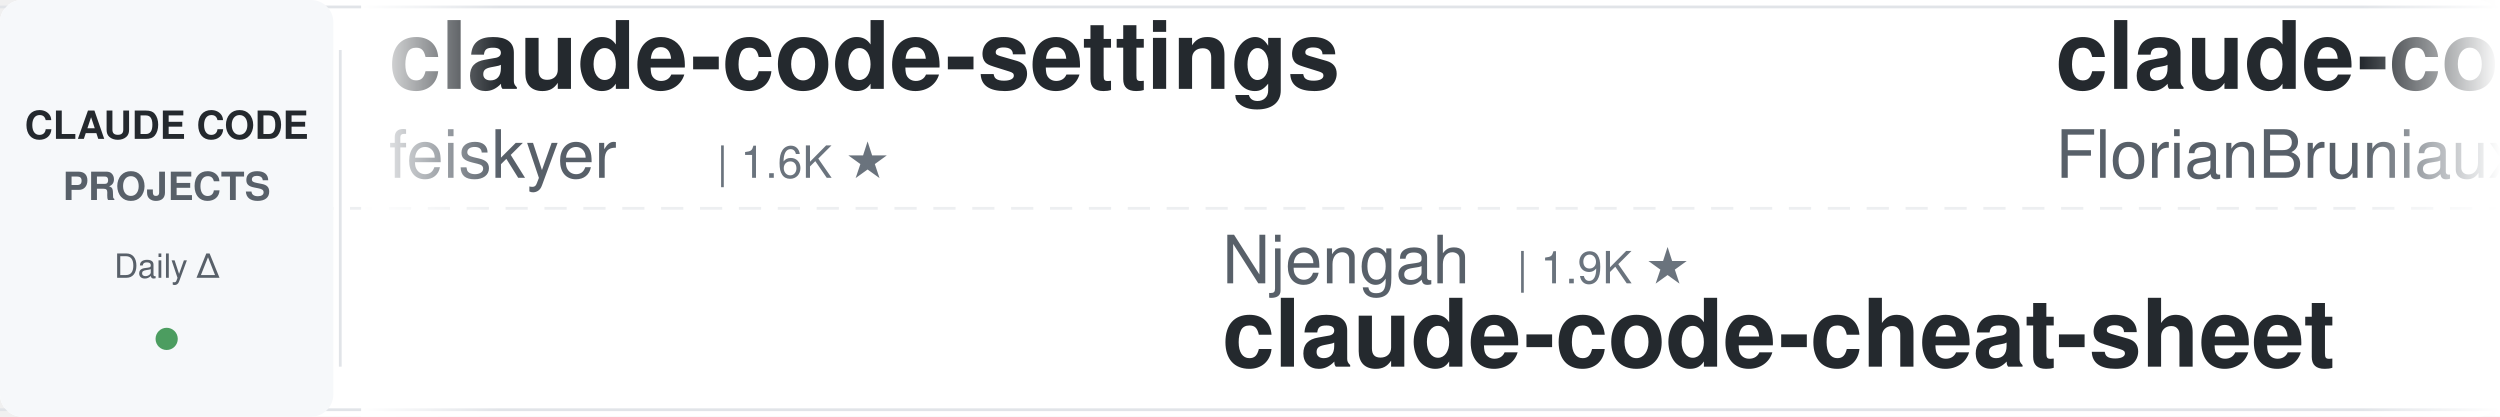
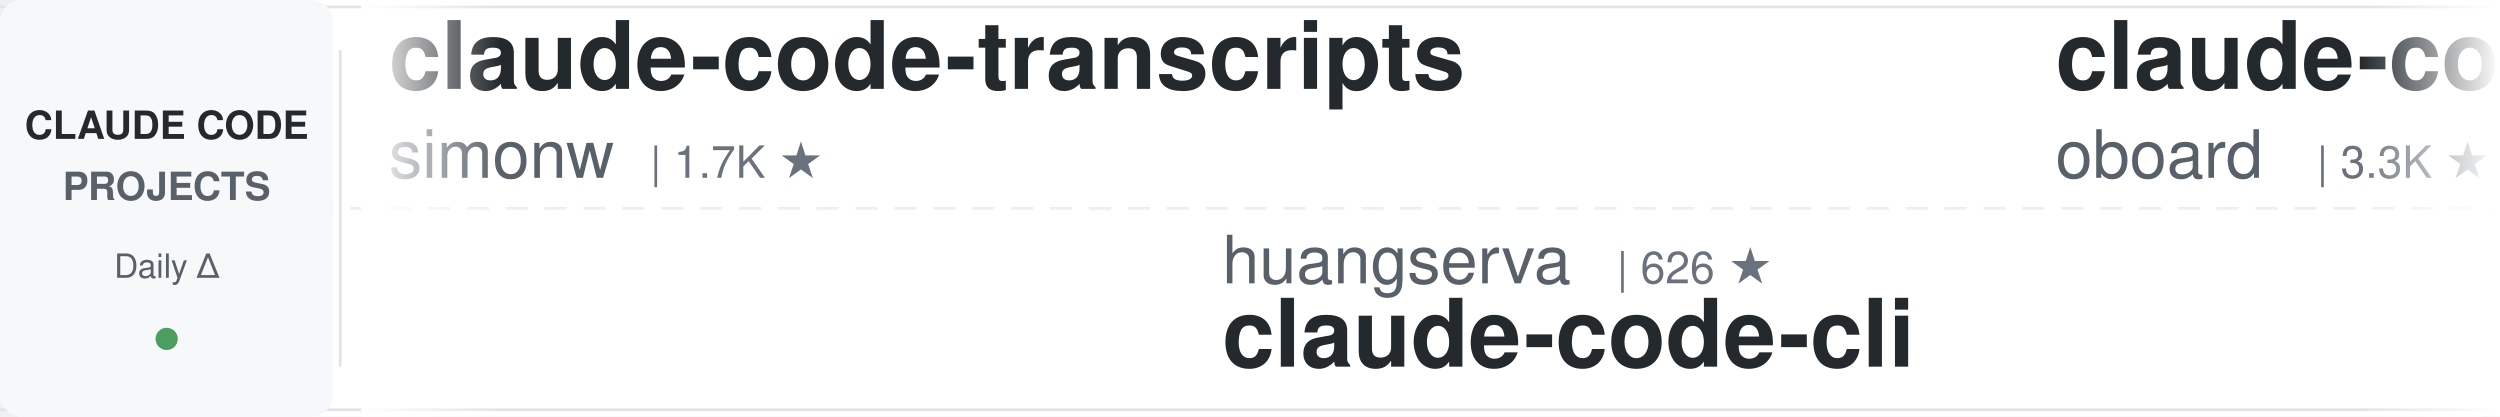
<svg xmlns="http://www.w3.org/2000/svg" width="900" height="150">
  <defs>
    <linearGradient id="leftFade" x1="0%" y1="0%" x2="100%" y2="0%">
      <stop offset="0%" style="stop-color:#ffffff;stop-opacity:1" />
      <stop offset="100%" style="stop-color:#ffffff;stop-opacity:0" />
    </linearGradient>
    <linearGradient id="rightFade" x1="0%" y1="0%" x2="100%" y2="0%">
      <stop offset="0%" style="stop-color:#ffffff;stop-opacity:0" />
      <stop offset="100%" style="stop-color:#ffffff;stop-opacity:1" />
    </linearGradient>
  </defs>
  <rect width="900" height="150" fill="#ffffff" rx="8" />
  <rect x="0" y="2" width="900" height="1" fill="#e1e4e8" />
  <rect x="0" y="147" width="900" height="1" fill="#e1e4e8" />
  <line x1="0" y1="75" x2="900" y2="75" stroke="#e1e4e8" stroke-width="1" stroke-dasharray="8 6" opacity="0.6" />
  <rect x="0" y="0" width="120" height="150" fill="#f6f8fa" rx="8" />
  <text x="60" y="50" font-family="-apple-system, BlinkMacSystemFont, 'Segoe UI', Helvetica, Arial, sans-serif" font-size="14" font-weight="600" fill="#24292e" text-anchor="middle">CLAUDE CODE</text>
  <text x="60" y="72" font-family="-apple-system, BlinkMacSystemFont, 'Segoe UI', Helvetica, Arial, sans-serif" font-size="14" font-weight="600" fill="#586069" text-anchor="middle">PROJECTS</text>
  <text x="60" y="100" font-family="-apple-system, BlinkMacSystemFont, 'Segoe UI', Helvetica, Arial, sans-serif" font-size="12" font-weight="500" fill="#586069" text-anchor="middle">Daily Δ</text>
  <circle cx="60" cy="122" r="4" fill="#22863a" opacity="0.8" />
  <rect x="122" y="18" width="1" height="114" fill="#e1e4e8" />
  <clipPath id="tickerClip">
    <rect x="130" y="0" width="770" height="150" />
  </clipPath>
  <g clip-path="url(#tickerClip)">
    <g id="tickerItems">
      <animateTransform attributeName="transform" attributeType="XML" type="translate" from="0 0" to="-3000 0" dur="54s" repeatCount="indefinite" />
      <g transform="translate(0, 0)">
-         <text x="140" y="32" font-family="-apple-system, BlinkMacSystemFont, 'Segoe UI', Helvetica, Arial, sans-serif" font-size="34" font-weight="600" fill="#24292e">claude-code-settings</text>
-         <text x="140" y="64" font-family="-apple-system, BlinkMacSystemFont, 'Segoe UI', Helvetica, Arial, sans-serif" font-size="24" font-weight="400" fill="#586069">feiskyer</text>
-         <text x="258" y="64" font-family="-apple-system, BlinkMacSystemFont, 'Segoe UI', Helvetica, Arial, sans-serif" font-size="16" font-weight="500" fill="#6a737d">| 1.6K ★</text>
+         <text x="140" y="32" font-family="-apple-system, BlinkMacSystemFont, 'Segoe UI', Helvetica, Arial, sans-serif" font-size="34" font-weight="600" fill="#24292e">claude-code-transcripts</text>
+         <text x="140" y="64" font-family="-apple-system, BlinkMacSystemFont, 'Segoe UI', Helvetica, Arial, sans-serif" font-size="24" font-weight="400" fill="#586069">simonw</text>
+         <text x="234" y="64" font-family="-apple-system, BlinkMacSystemFont, 'Segoe UI', Helvetica, Arial, sans-serif" font-size="16" font-weight="500" fill="#6a737d">| 1.7K ★</text>
      </g>
      <g transform="translate(300, 0)">
-         <text x="140" y="102" font-family="-apple-system, BlinkMacSystemFont, 'Segoe UI', Helvetica, Arial, sans-serif" font-size="24" font-weight="400" fill="#586069">Njengah</text>
-         <text x="246" y="102" font-family="-apple-system, BlinkMacSystemFont, 'Segoe UI', Helvetica, Arial, sans-serif" font-size="16" font-weight="500" fill="#6a737d">| 1.9K ★</text>
-         <text x="140" y="132" font-family="-apple-system, BlinkMacSystemFont, 'Segoe UI', Helvetica, Arial, sans-serif" font-size="34" font-weight="600" fill="#24292e">claude-code-cheat-sheet</text>
+         <text x="140" y="102" font-family="-apple-system, BlinkMacSystemFont, 'Segoe UI', Helvetica, Arial, sans-serif" font-size="24" font-weight="400" fill="#586069">huangserva</text>
+         <text x="282" y="102" font-family="-apple-system, BlinkMacSystemFont, 'Segoe UI', Helvetica, Arial, sans-serif" font-size="16" font-weight="500" fill="#6a737d">| 626 ★</text>
+         <text x="140" y="132" font-family="-apple-system, BlinkMacSystemFont, 'Segoe UI', Helvetica, Arial, sans-serif" font-size="34" font-weight="600" fill="#24292e">claude-code-cli</text>
      </g>
      <g transform="translate(600, 0)">
-         <text x="140" y="32" font-family="-apple-system, BlinkMacSystemFont, 'Segoe UI', Helvetica, Arial, sans-serif" font-size="34" font-weight="600" fill="#24292e">claude-code-ultimate-gui...</text>
-         <text x="140" y="64" font-family="-apple-system, BlinkMacSystemFont, 'Segoe UI', Helvetica, Arial, sans-serif" font-size="24" font-weight="400" fill="#586069">FlorianBruniaux</text>
-         <text x="342" y="64" font-family="-apple-system, BlinkMacSystemFont, 'Segoe UI', Helvetica, Arial, sans-serif" font-size="16" font-weight="500" fill="#6a737d">| 5.8K ★</text>
+         <text x="140" y="32" font-family="-apple-system, BlinkMacSystemFont, 'Segoe UI', Helvetica, Arial, sans-serif" font-size="34" font-weight="600" fill="#24292e">claude-code-rev</text>
+         <text x="140" y="64" font-family="-apple-system, BlinkMacSystemFont, 'Segoe UI', Helvetica, Arial, sans-serif" font-size="24" font-weight="400" fill="#586069">oboard</text>
+         <text x="234" y="64" font-family="-apple-system, BlinkMacSystemFont, 'Segoe UI', Helvetica, Arial, sans-serif" font-size="16" font-weight="500" fill="#6a737d">| 3.3K ★</text>
      </g>
      <g transform="translate(900, 0)">
-         <text x="140" y="102" font-family="-apple-system, BlinkMacSystemFont, 'Segoe UI', Helvetica, Arial, sans-serif" font-size="24" font-weight="400" fill="#586069">anthropics</text>
-         <text x="282" y="102" font-family="-apple-system, BlinkMacSystemFont, 'Segoe UI', Helvetica, Arial, sans-serif" font-size="16" font-weight="500" fill="#6a737d">| 8.7K ★</text>
-         <text x="140" y="132" font-family="-apple-system, BlinkMacSystemFont, 'Segoe UI', Helvetica, Arial, sans-serif" font-size="34" font-weight="600" fill="#24292e">claude-code-action</text>
+         <text x="140" y="102" font-family="-apple-system, BlinkMacSystemFont, 'Segoe UI', Helvetica, Arial, sans-serif" font-size="24" font-weight="400" fill="#586069">Windy3f3f3f3f</text>
+         <text x="318" y="102" font-family="-apple-system, BlinkMacSystemFont, 'Segoe UI', Helvetica, Arial, sans-serif" font-size="16" font-weight="500" fill="#6a737d">| 2.6K ★</text>
+         <text x="140" y="132" font-family="-apple-system, BlinkMacSystemFont, 'Segoe UI', Helvetica, Arial, sans-serif" font-size="34" font-weight="600" fill="#24292e">claude-code-from-scratch</text>
      </g>
      <g transform="translate(1200, 0)">
-         <text x="140" y="32" font-family="-apple-system, BlinkMacSystemFont, 'Segoe UI', Helvetica, Arial, sans-serif" font-size="34" font-weight="600" fill="#24292e">claude-code-source-build</text>
-         <text x="140" y="64" font-family="-apple-system, BlinkMacSystemFont, 'Segoe UI', Helvetica, Arial, sans-serif" font-size="24" font-weight="400" fill="#586069">andrew-kramer-inno</text>
-         <text x="378" y="64" font-family="-apple-system, BlinkMacSystemFont, 'Segoe UI', Helvetica, Arial, sans-serif" font-size="16" font-weight="500" fill="#6a737d">| 593 ★</text>
+         <text x="140" y="32" font-family="-apple-system, BlinkMacSystemFont, 'Segoe UI', Helvetica, Arial, sans-serif" font-size="34" font-weight="600" fill="#24292e">Claude-Code-Source-Study</text>
+         <text x="140" y="64" font-family="-apple-system, BlinkMacSystemFont, 'Segoe UI', Helvetica, Arial, sans-serif" font-size="24" font-weight="400" fill="#586069">luyao618</text>
+         <text x="258" y="64" font-family="-apple-system, BlinkMacSystemFont, 'Segoe UI', Helvetica, Arial, sans-serif" font-size="16" font-weight="500" fill="#6a737d">| 1.7K ★</text>
      </g>
      <g transform="translate(1500, 0)">
-         <text x="140" y="102" font-family="-apple-system, BlinkMacSystemFont, 'Segoe UI', Helvetica, Arial, sans-serif" font-size="24" font-weight="400" fill="#586069">Alishahryar1</text>
-         <text x="306" y="102" font-family="-apple-system, BlinkMacSystemFont, 'Segoe UI', Helvetica, Arial, sans-serif" font-size="16" font-weight="500" fill="#6a737d">| 50.7K ★</text>
-         <text x="140" y="132" font-family="-apple-system, BlinkMacSystemFont, 'Segoe UI', Helvetica, Arial, sans-serif" font-size="34" font-weight="600" fill="#24292e">free-claude-code</text>
+         <text x="140" y="102" font-family="-apple-system, BlinkMacSystemFont, 'Segoe UI', Helvetica, Arial, sans-serif" font-size="24" font-weight="400" fill="#586069">anthropics</text>
+         <text x="282" y="102" font-family="-apple-system, BlinkMacSystemFont, 'Segoe UI', Helvetica, Arial, sans-serif" font-size="16" font-weight="500" fill="#6a737d">| 6.1K ★</text>
+         <text x="140" y="132" font-family="-apple-system, BlinkMacSystemFont, 'Segoe UI', Helvetica, Arial, sans-serif" font-size="34" font-weight="600" fill="#24292e">claude-code-security-rev...</text>
      </g>
      <g transform="translate(1800, 0)">
-         <text x="140" y="32" font-family="-apple-system, BlinkMacSystemFont, 'Segoe UI', Helvetica, Arial, sans-serif" font-size="34" font-weight="600" fill="#24292e">claude-code-telegram</text>
-         <text x="140" y="64" font-family="-apple-system, BlinkMacSystemFont, 'Segoe UI', Helvetica, Arial, sans-serif" font-size="24" font-weight="400" fill="#586069">RichardAtCT</text>
-         <text x="294" y="64" font-family="-apple-system, BlinkMacSystemFont, 'Segoe UI', Helvetica, Arial, sans-serif" font-size="16" font-weight="500" fill="#6a737d">| 2.8K ★</text>
+         <text x="140" y="32" font-family="-apple-system, BlinkMacSystemFont, 'Segoe UI', Helvetica, Arial, sans-serif" font-size="34" font-weight="600" fill="#24292e">claude-code-best-practic...</text>
+         <text x="140" y="64" font-family="-apple-system, BlinkMacSystemFont, 'Segoe UI', Helvetica, Arial, sans-serif" font-size="24" font-weight="400" fill="#586069">shanraisshan</text>
+         <text x="306" y="64" font-family="-apple-system, BlinkMacSystemFont, 'Segoe UI', Helvetica, Arial, sans-serif" font-size="16" font-weight="500" fill="#6a737d">| 65.3K ★</text>
      </g>
      <g transform="translate(2100, 0)">
-         <text x="140" y="102" font-family="-apple-system, BlinkMacSystemFont, 'Segoe UI', Helvetica, Arial, sans-serif" font-size="24" font-weight="400" fill="#586069">hangsman</text>
-         <text x="258" y="102" font-family="-apple-system, BlinkMacSystemFont, 'Segoe UI', Helvetica, Arial, sans-serif" font-size="16" font-weight="500" fill="#6a737d">| 791 ★</text>
+         <text x="140" y="102" font-family="-apple-system, BlinkMacSystemFont, 'Segoe UI', Helvetica, Arial, sans-serif" font-size="24" font-weight="400" fill="#586069">jqueryscript</text>
+         <text x="306" y="102" font-family="-apple-system, BlinkMacSystemFont, 'Segoe UI', Helvetica, Arial, sans-serif" font-size="16" font-weight="500" fill="#6a737d">| 505 ★</text>
+         <text x="140" y="132" font-family="-apple-system, BlinkMacSystemFont, 'Segoe UI', Helvetica, Arial, sans-serif" font-size="34" font-weight="600" fill="#24292e">awesome-claude-code</text>
+       </g>
+       <g transform="translate(2400, 0)">
+         <text x="140" y="32" font-family="-apple-system, BlinkMacSystemFont, 'Segoe UI', Helvetica, Arial, sans-serif" font-size="34" font-weight="600" fill="#24292e">claude-code-system-promp...</text>
+         <text x="140" y="64" font-family="-apple-system, BlinkMacSystemFont, 'Segoe UI', Helvetica, Arial, sans-serif" font-size="24" font-weight="400" fill="#586069">Piebald-AI</text>
+         <text x="282" y="64" font-family="-apple-system, BlinkMacSystemFont, 'Segoe UI', Helvetica, Arial, sans-serif" font-size="16" font-weight="500" fill="#6a737d">| 12.5K ★</text>
+       </g>
+       <g transform="translate(2700, 0)">
+         <text x="140" y="102" font-family="-apple-system, BlinkMacSystemFont, 'Segoe UI', Helvetica, Arial, sans-serif" font-size="24" font-weight="400" fill="#586069">JrCx7scC</text>
+         <text x="258" y="102" font-family="-apple-system, BlinkMacSystemFont, 'Segoe UI', Helvetica, Arial, sans-serif" font-size="16" font-weight="500" fill="#6a737d">| 375 ★</text>
        <text x="140" y="132" font-family="-apple-system, BlinkMacSystemFont, 'Segoe UI', Helvetica, Arial, sans-serif" font-size="34" font-weight="600" fill="#24292e">claude-code-source</text>
      </g>
-       <g transform="translate(2400, 0)">
-         <text x="140" y="32" font-family="-apple-system, BlinkMacSystemFont, 'Segoe UI', Helvetica, Arial, sans-serif" font-size="34" font-weight="600" fill="#24292e">claude-code-guide</text>
-         <text x="140" y="64" font-family="-apple-system, BlinkMacSystemFont, 'Segoe UI', Helvetica, Arial, sans-serif" font-size="24" font-weight="400" fill="#586069">Cranot</text>
-         <text x="234" y="64" font-family="-apple-system, BlinkMacSystemFont, 'Segoe UI', Helvetica, Arial, sans-serif" font-size="16" font-weight="500" fill="#6a737d">| 2.9K ★</text>
-       </g>
-       <g transform="translate(2700, 0)">
-         <text x="140" y="102" font-family="-apple-system, BlinkMacSystemFont, 'Segoe UI', Helvetica, Arial, sans-serif" font-size="24" font-weight="400" fill="#586069">wanshuiyin</text>
-         <text x="282" y="102" font-family="-apple-system, BlinkMacSystemFont, 'Segoe UI', Helvetica, Arial, sans-serif" font-size="16" font-weight="500" fill="#6a737d">| 15.3K ★</text>
-         <text x="140" y="132" font-family="-apple-system, BlinkMacSystemFont, 'Segoe UI', Helvetica, Arial, sans-serif" font-size="34" font-weight="600" fill="#24292e">Auto-claude-code-researc...</text>
-       </g>
      <g transform="translate(3000, 0)">
-         <text x="140" y="32" font-family="-apple-system, BlinkMacSystemFont, 'Segoe UI', Helvetica, Arial, sans-serif" font-size="34" font-weight="600" fill="#24292e">claude-code-settings</text>
-         <text x="140" y="64" font-family="-apple-system, BlinkMacSystemFont, 'Segoe UI', Helvetica, Arial, sans-serif" font-size="24" font-weight="400" fill="#586069">feiskyer</text>
-         <text x="258" y="64" font-family="-apple-system, BlinkMacSystemFont, 'Segoe UI', Helvetica, Arial, sans-serif" font-size="16" font-weight="500" fill="#6a737d">| 1.6K ★</text>
+         <text x="140" y="32" font-family="-apple-system, BlinkMacSystemFont, 'Segoe UI', Helvetica, Arial, sans-serif" font-size="34" font-weight="600" fill="#24292e">claude-code-transcripts</text>
+         <text x="140" y="64" font-family="-apple-system, BlinkMacSystemFont, 'Segoe UI', Helvetica, Arial, sans-serif" font-size="24" font-weight="400" fill="#586069">simonw</text>
+         <text x="234" y="64" font-family="-apple-system, BlinkMacSystemFont, 'Segoe UI', Helvetica, Arial, sans-serif" font-size="16" font-weight="500" fill="#6a737d">| 1.7K ★</text>
      </g>
      <g transform="translate(3300, 0)">
-         <text x="140" y="102" font-family="-apple-system, BlinkMacSystemFont, 'Segoe UI', Helvetica, Arial, sans-serif" font-size="24" font-weight="400" fill="#586069">Njengah</text>
-         <text x="246" y="102" font-family="-apple-system, BlinkMacSystemFont, 'Segoe UI', Helvetica, Arial, sans-serif" font-size="16" font-weight="500" fill="#6a737d">| 1.9K ★</text>
-         <text x="140" y="132" font-family="-apple-system, BlinkMacSystemFont, 'Segoe UI', Helvetica, Arial, sans-serif" font-size="34" font-weight="600" fill="#24292e">claude-code-cheat-sheet</text>
+         <text x="140" y="102" font-family="-apple-system, BlinkMacSystemFont, 'Segoe UI', Helvetica, Arial, sans-serif" font-size="24" font-weight="400" fill="#586069">huangserva</text>
+         <text x="282" y="102" font-family="-apple-system, BlinkMacSystemFont, 'Segoe UI', Helvetica, Arial, sans-serif" font-size="16" font-weight="500" fill="#6a737d">| 626 ★</text>
+         <text x="140" y="132" font-family="-apple-system, BlinkMacSystemFont, 'Segoe UI', Helvetica, Arial, sans-serif" font-size="34" font-weight="600" fill="#24292e">claude-code-cli</text>
      </g>
      <g transform="translate(3600, 0)">
-         <text x="140" y="32" font-family="-apple-system, BlinkMacSystemFont, 'Segoe UI', Helvetica, Arial, sans-serif" font-size="34" font-weight="600" fill="#24292e">claude-code-ultimate-gui...</text>
-         <text x="140" y="64" font-family="-apple-system, BlinkMacSystemFont, 'Segoe UI', Helvetica, Arial, sans-serif" font-size="24" font-weight="400" fill="#586069">FlorianBruniaux</text>
-         <text x="342" y="64" font-family="-apple-system, BlinkMacSystemFont, 'Segoe UI', Helvetica, Arial, sans-serif" font-size="16" font-weight="500" fill="#6a737d">| 5.8K ★</text>
+         <text x="140" y="32" font-family="-apple-system, BlinkMacSystemFont, 'Segoe UI', Helvetica, Arial, sans-serif" font-size="34" font-weight="600" fill="#24292e">claude-code-rev</text>
+         <text x="140" y="64" font-family="-apple-system, BlinkMacSystemFont, 'Segoe UI', Helvetica, Arial, sans-serif" font-size="24" font-weight="400" fill="#586069">oboard</text>
+         <text x="234" y="64" font-family="-apple-system, BlinkMacSystemFont, 'Segoe UI', Helvetica, Arial, sans-serif" font-size="16" font-weight="500" fill="#6a737d">| 3.3K ★</text>
      </g>
      <g transform="translate(3900, 0)">
-         <text x="140" y="102" font-family="-apple-system, BlinkMacSystemFont, 'Segoe UI', Helvetica, Arial, sans-serif" font-size="24" font-weight="400" fill="#586069">anthropics</text>
-         <text x="282" y="102" font-family="-apple-system, BlinkMacSystemFont, 'Segoe UI', Helvetica, Arial, sans-serif" font-size="16" font-weight="500" fill="#6a737d">| 8.7K ★</text>
-         <text x="140" y="132" font-family="-apple-system, BlinkMacSystemFont, 'Segoe UI', Helvetica, Arial, sans-serif" font-size="34" font-weight="600" fill="#24292e">claude-code-action</text>
+         <text x="140" y="102" font-family="-apple-system, BlinkMacSystemFont, 'Segoe UI', Helvetica, Arial, sans-serif" font-size="24" font-weight="400" fill="#586069">Windy3f3f3f3f</text>
+         <text x="318" y="102" font-family="-apple-system, BlinkMacSystemFont, 'Segoe UI', Helvetica, Arial, sans-serif" font-size="16" font-weight="500" fill="#6a737d">| 2.6K ★</text>
+         <text x="140" y="132" font-family="-apple-system, BlinkMacSystemFont, 'Segoe UI', Helvetica, Arial, sans-serif" font-size="34" font-weight="600" fill="#24292e">claude-code-from-scratch</text>
      </g>
    </g>
  </g>
  <rect x="130" y="0" width="50" height="150" fill="url(#leftFade)" />
  <rect x="850" y="0" width="50" height="150" fill="url(#rightFade)" />
</svg>
